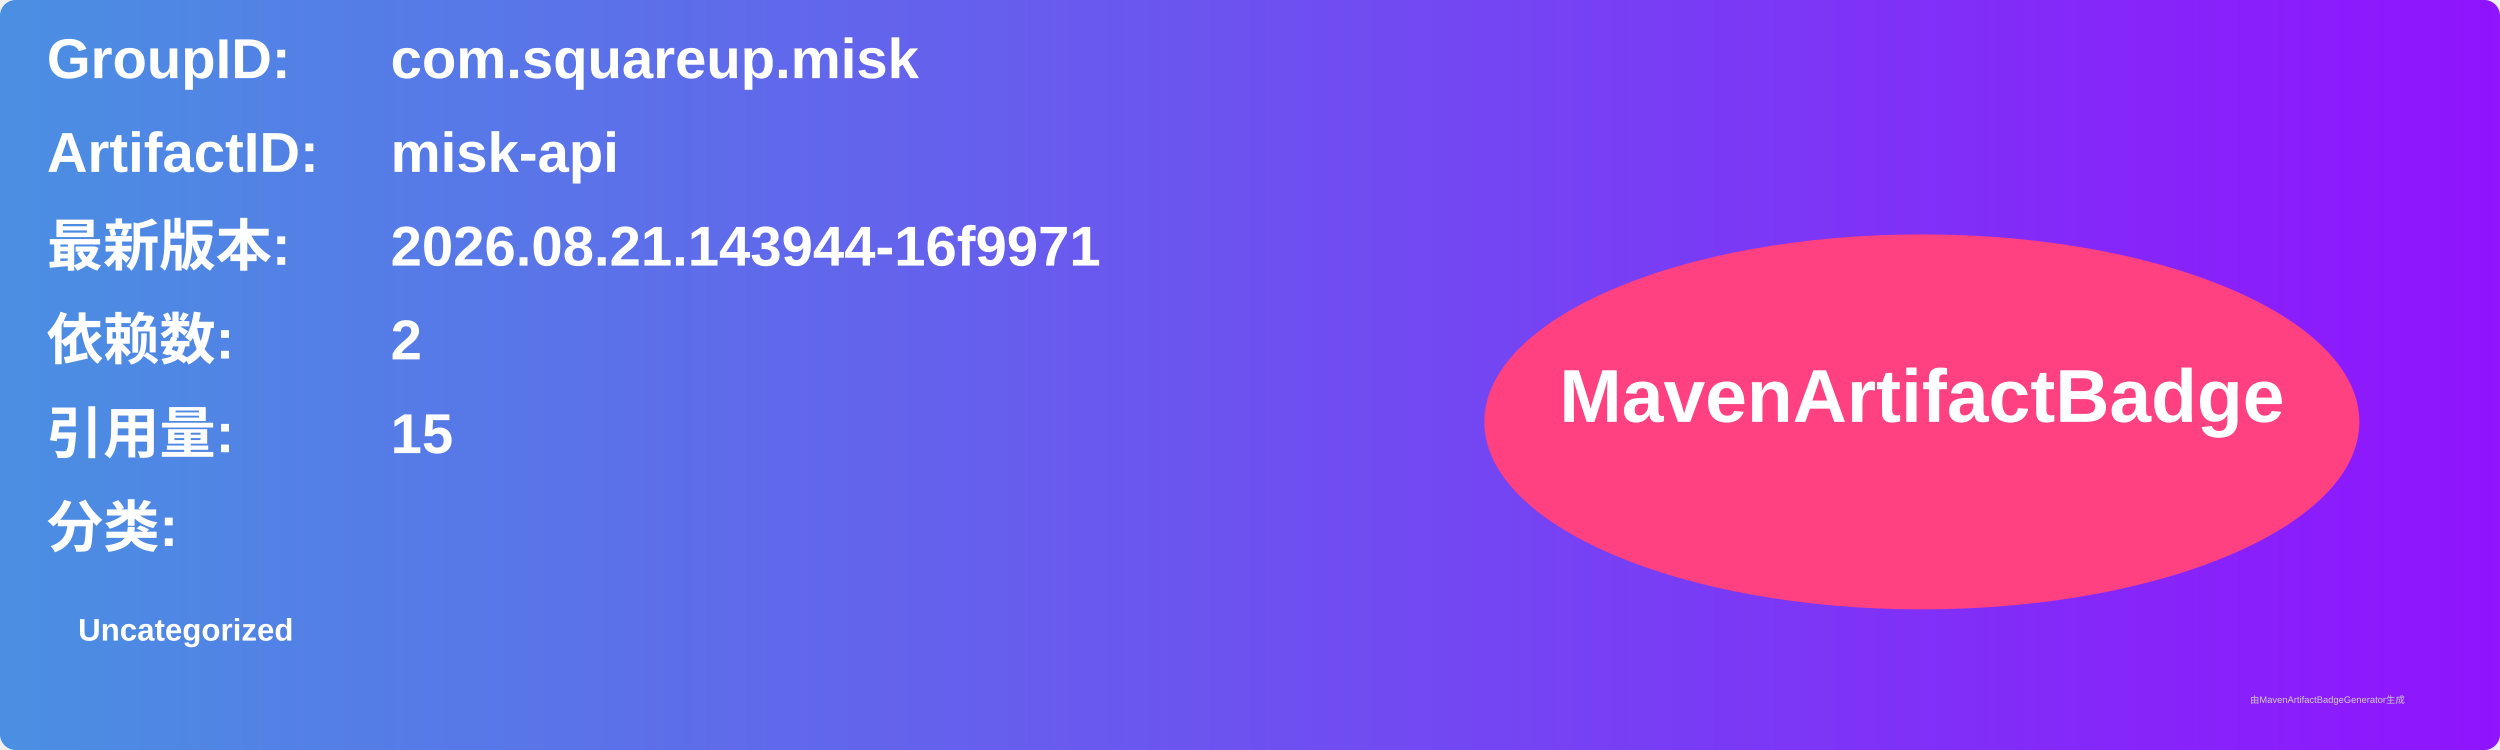
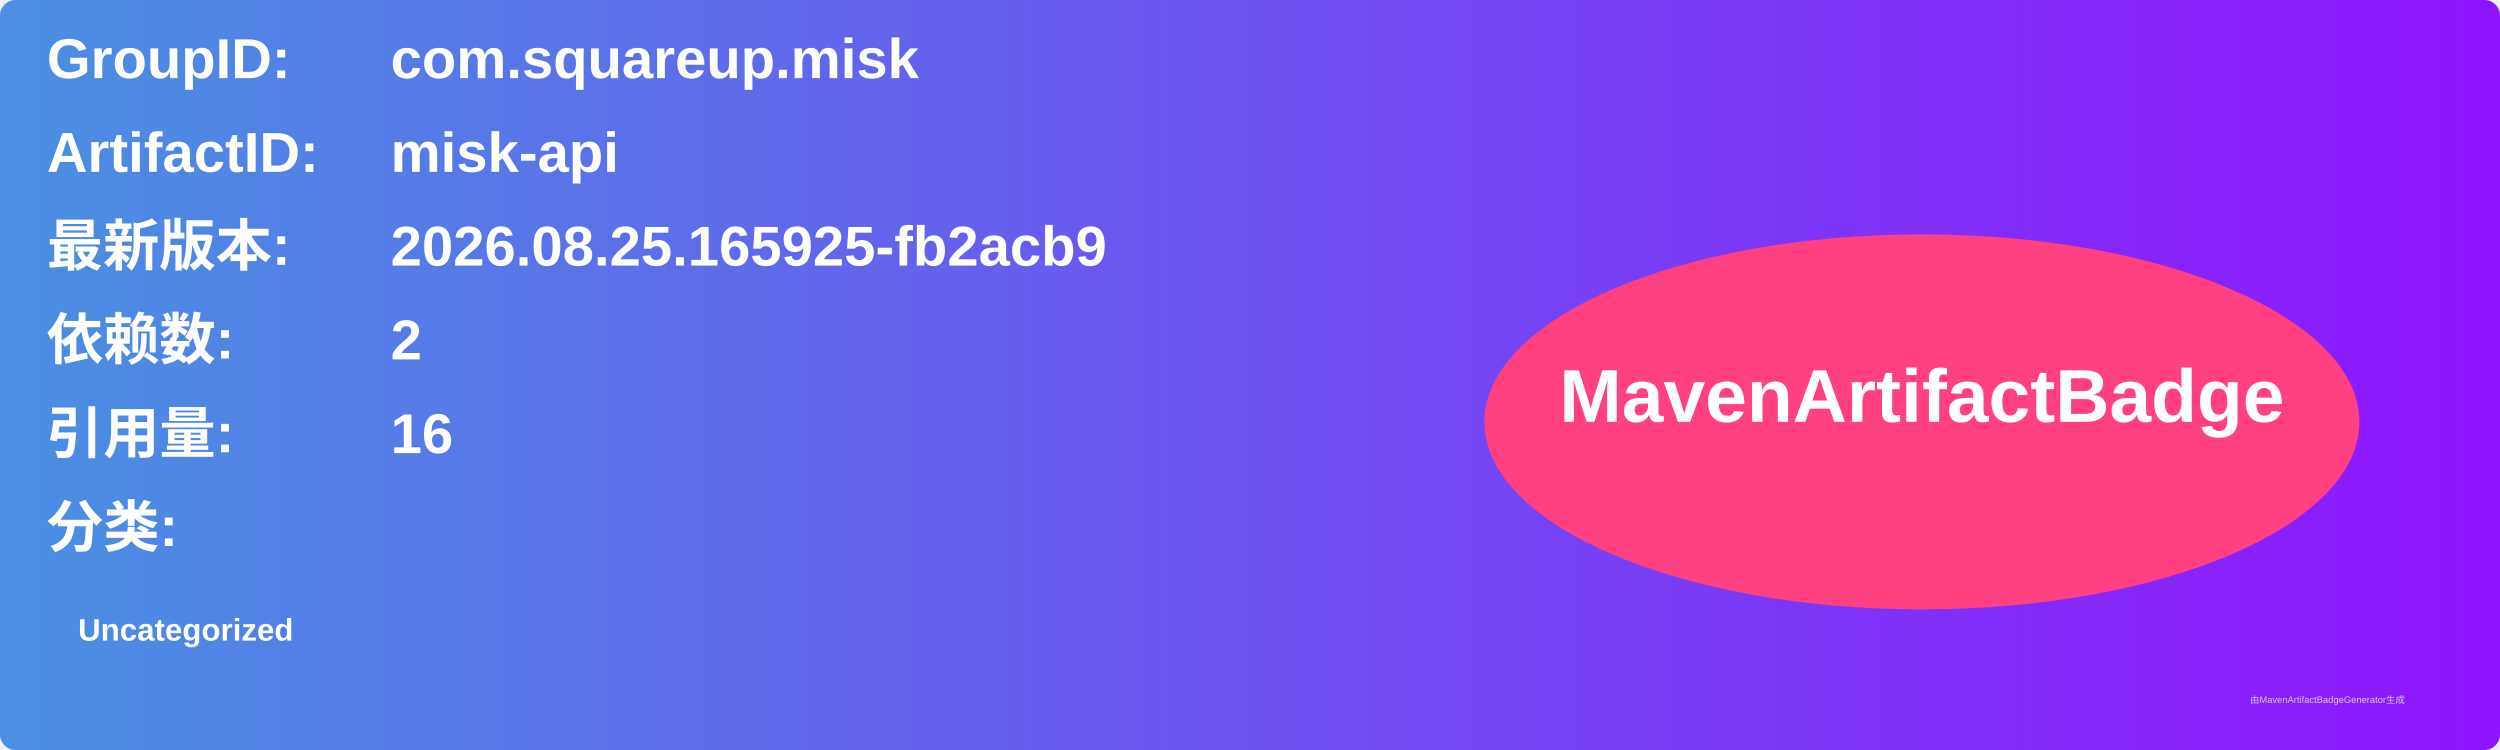
<svg xmlns="http://www.w3.org/2000/svg" width="800" height="240" viewBox="0 0 800 240">
  <linearGradient id="grad" x1="0%" y1="0%" x2="100%" y2="0%">
    <stop offset="0%" stop-color="#4a90e2" />
    <stop offset="100%" stop-color="#9013fe" />
  </linearGradient>
  <rect width="100%" height="100%" rx="5" ry="5" fill="url(#grad)" />
  <g transform="translate(15, 15)">
    <text x="0" y="10" font-family="Arial" font-size="18" fill="white" font-weight="bold" width="260">GroupID:</text>
    <text x="110" y="10" font-family="Arial" font-size="18" fill="white" font-weight="bold" width="460">com.squareup.misk</text>
    <text x="0" y="40" font-family="Arial" font-size="18" fill="white" font-weight="bold" width="260">ArtifactID:</text>
    <text x="110" y="40" font-family="Arial" font-size="18" fill="white" font-weight="bold" width="460">misk-api</text>
    <text x="0" y="70" font-family="Arial" font-size="18" fill="white" font-weight="bold">最新版本:</text>
    <text x="110" y="70" font-family="Arial" font-size="18" fill="white" font-weight="bold">
-       <tspan font-weight="bold">2026.08.21.143944-16f9971</tspan>
+       <tspan font-weight="bold">2026.08.25.165925-fb2acb9</tspan>
    </text>
    <text x="0" y="100" font-family="Arial" font-size="18" fill="white" font-weight="bold">依赖数: </text>
    <text x="110" y="100" font-family="Arial" font-size="18" fill="white">
      <tspan font-weight="bold">2</tspan>
    </text>
    <text x="0" y="130" font-family="Arial" font-size="18" fill="white" font-weight="bold">引用量: </text>
    <text x="110" y="130" font-family="Arial" font-size="18" fill="white">
-       <tspan font-weight="bold">15</tspan>
+       <tspan font-weight="bold">16</tspan>
    </text>
    <text x="0" y="160" font-family="Arial" font-size="18" fill="white" font-weight="bold">分类:</text>
    <text x="10" y="190" font-family="Arial" font-size="10" fill="white">
      <tspan font-weight="bold">Uncategorized</tspan>
    </text>
    <ellipse cx="600" cy="120" rx="140" ry="60" fill="#ff4081" />
    <text x="600" y="120" text-anchor="middle" font-family="Arial" font-size="24" fill="white" font-weight="bold">MavenArtifactBadge</text>
  </g>
  <text x="720" y="225" font-family="Arial" font-size="3" fill="#d0d0d0">由MavenArtifactBadgeGenerator生成</text>
</svg>
